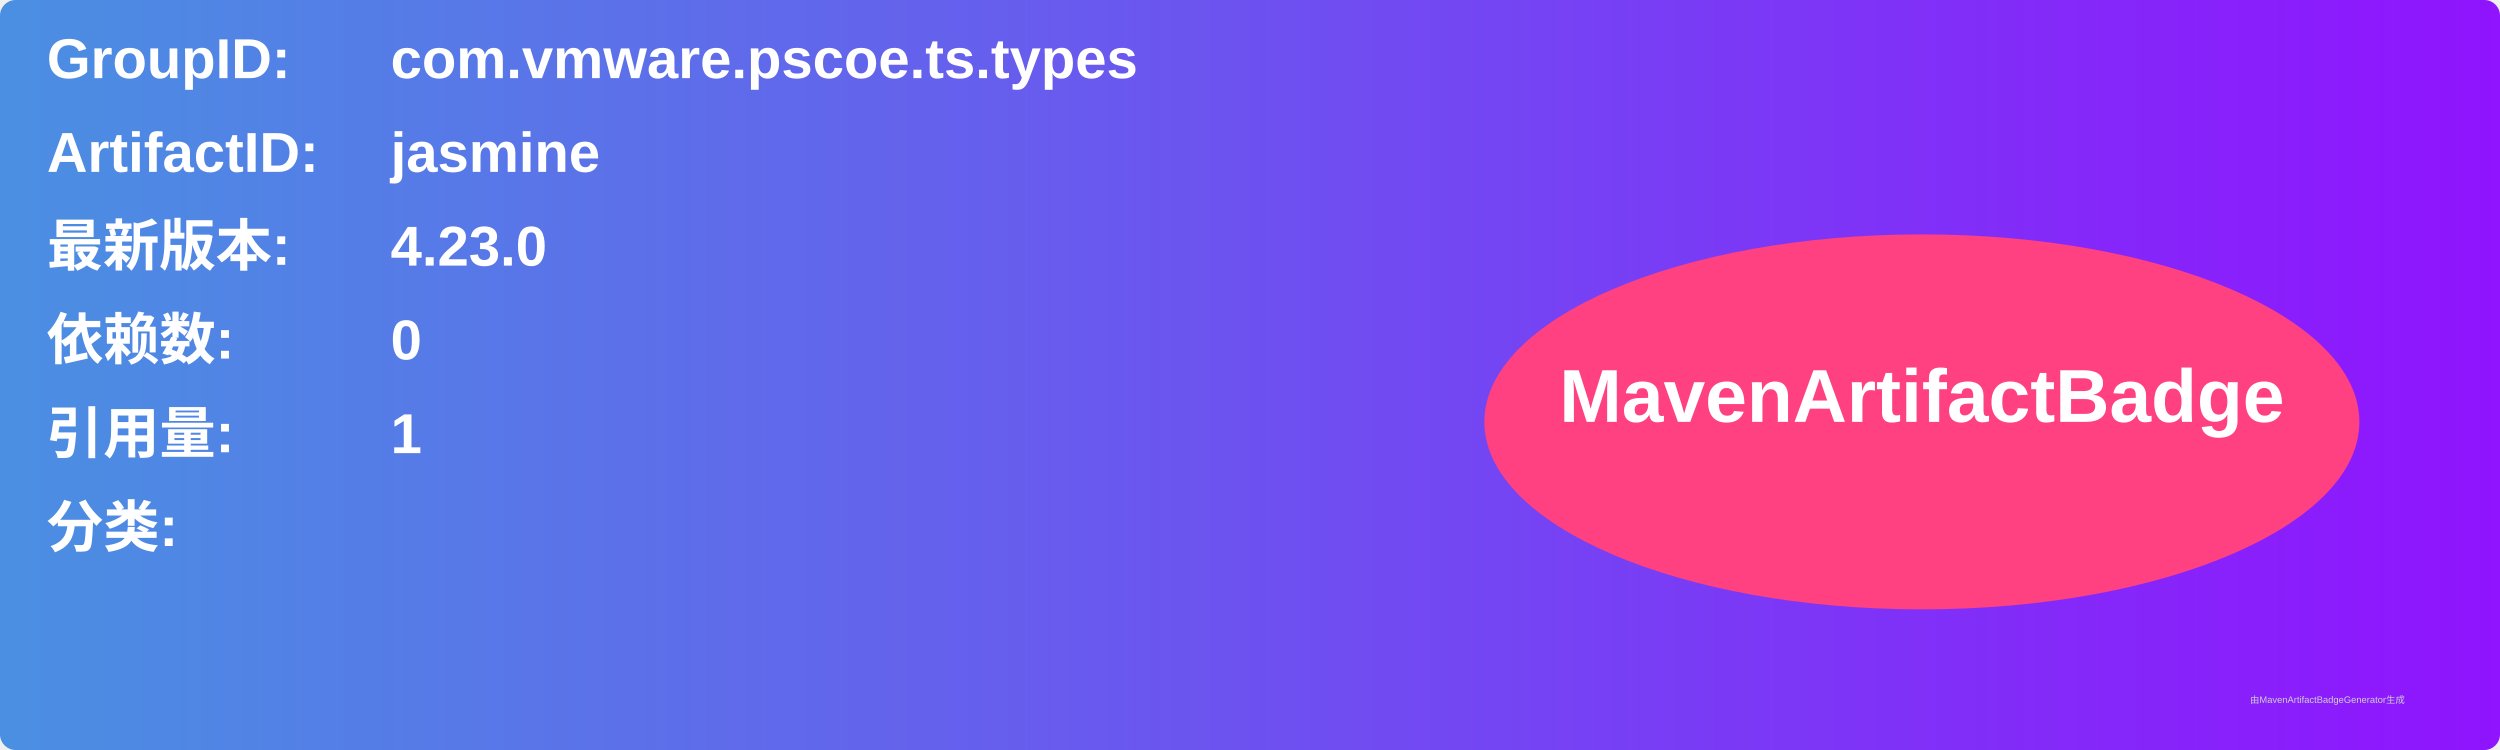
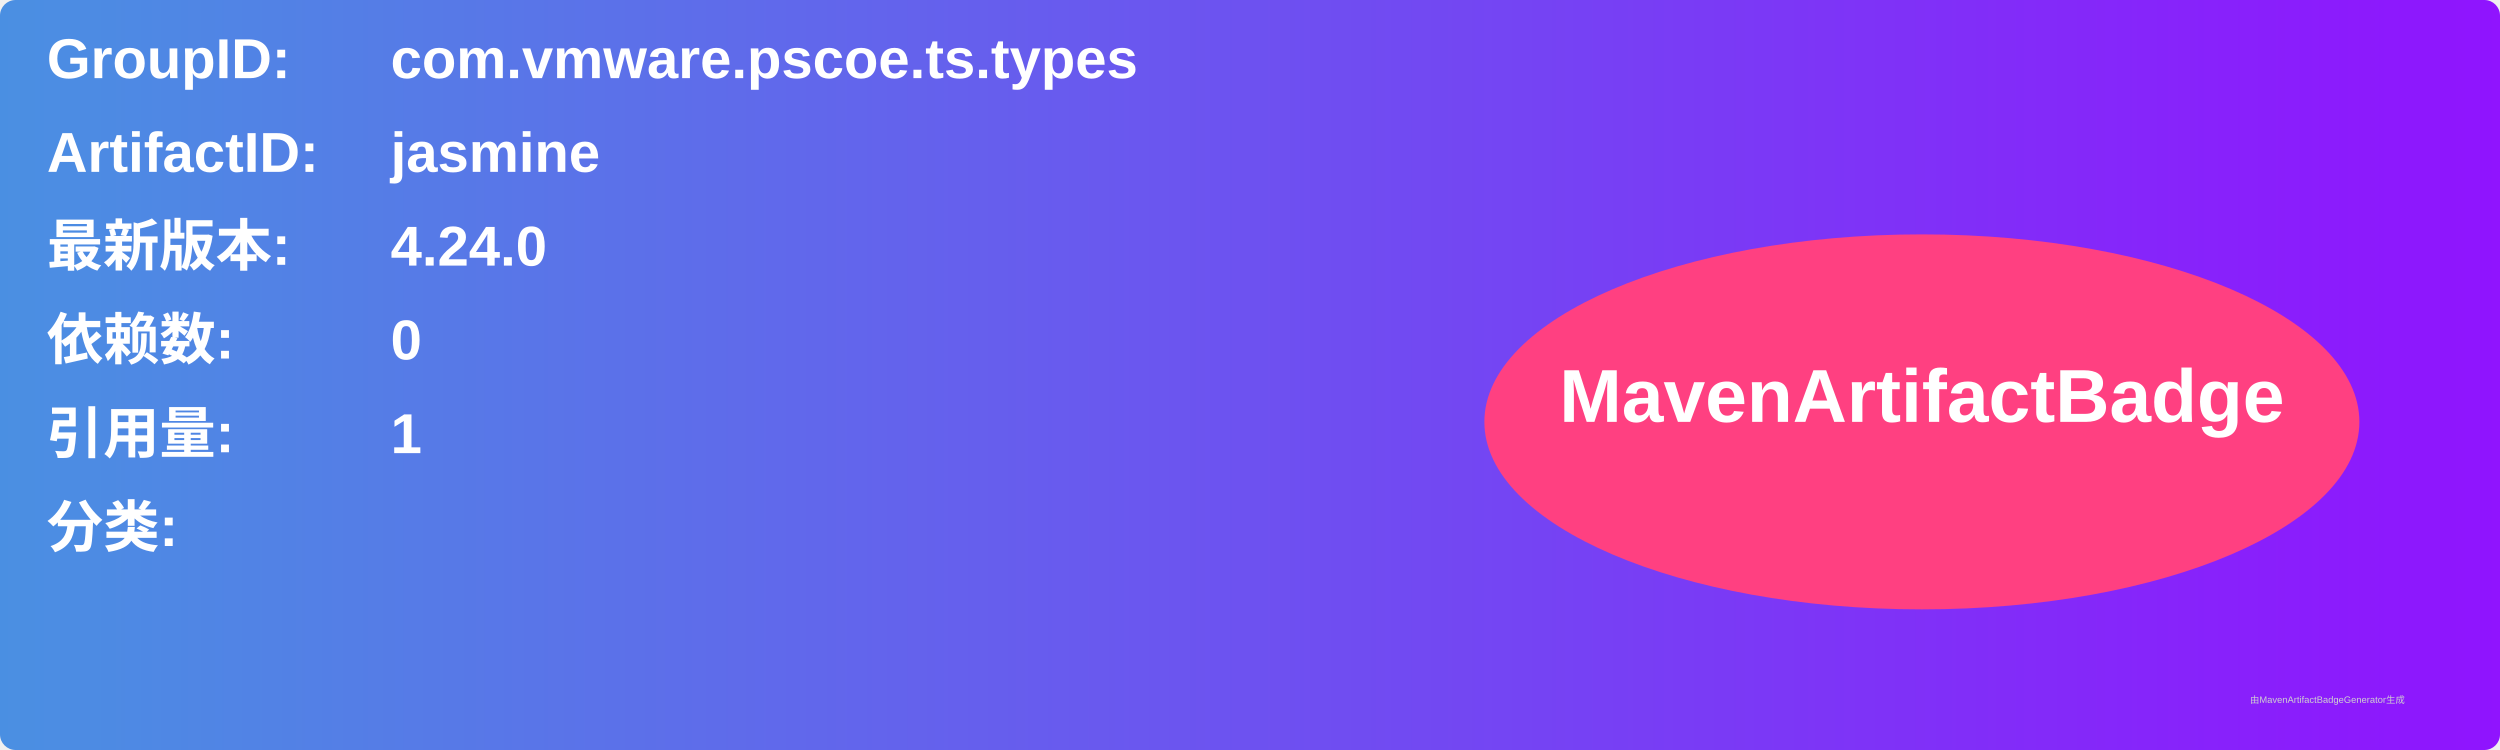
<svg xmlns="http://www.w3.org/2000/svg" width="800" height="240" viewBox="0 0 800 240">
  <linearGradient id="grad" x1="0%" y1="0%" x2="100%" y2="0%">
    <stop offset="0%" stop-color="#4a90e2" />
    <stop offset="100%" stop-color="#9013fe" />
  </linearGradient>
  <rect width="100%" height="100%" rx="5" ry="5" fill="url(#grad)" />
  <g transform="translate(15, 15)">
    <text x="0" y="10" font-family="Arial" font-size="18" fill="white" font-weight="bold" width="260">GroupID:</text>
    <text x="110" y="10" font-family="Arial" font-size="18" fill="white" font-weight="bold" width="460">com.vmware.pscoe.ts.types</text>
    <text x="0" y="40" font-family="Arial" font-size="18" fill="white" font-weight="bold" width="260">ArtifactID:</text>
    <text x="110" y="40" font-family="Arial" font-size="18" fill="white" font-weight="bold" width="460">jasmine</text>
    <text x="0" y="70" font-family="Arial" font-size="18" fill="white" font-weight="bold">最新版本:</text>
    <text x="110" y="70" font-family="Arial" font-size="18" fill="white" font-weight="bold">
-       <tspan font-weight="bold">4.23.0</tspan>
+       <tspan font-weight="bold">4.24.0</tspan>
    </text>
    <text x="0" y="100" font-family="Arial" font-size="18" fill="white" font-weight="bold">依赖数: </text>
    <text x="110" y="100" font-family="Arial" font-size="18" fill="white">
      <tspan font-weight="bold">0</tspan>
    </text>
    <text x="0" y="130" font-family="Arial" font-size="18" fill="white" font-weight="bold">引用量: </text>
    <text x="110" y="130" font-family="Arial" font-size="18" fill="white">
      <tspan font-weight="bold">1</tspan>
    </text>
    <text x="0" y="160" font-family="Arial" font-size="18" fill="white" font-weight="bold">分类:</text>
    <text x="10" y="190" font-family="Arial" font-size="10" fill="white">
      <tspan font-weight="bold" />
    </text>
    <ellipse cx="600" cy="120" rx="140" ry="60" fill="#ff4081" />
    <text x="600" y="120" text-anchor="middle" font-family="Arial" font-size="24" fill="white" font-weight="bold">MavenArtifactBadge</text>
  </g>
  <text x="720" y="225" font-family="Arial" font-size="3" fill="#d0d0d0">由MavenArtifactBadgeGenerator生成</text>
</svg>
